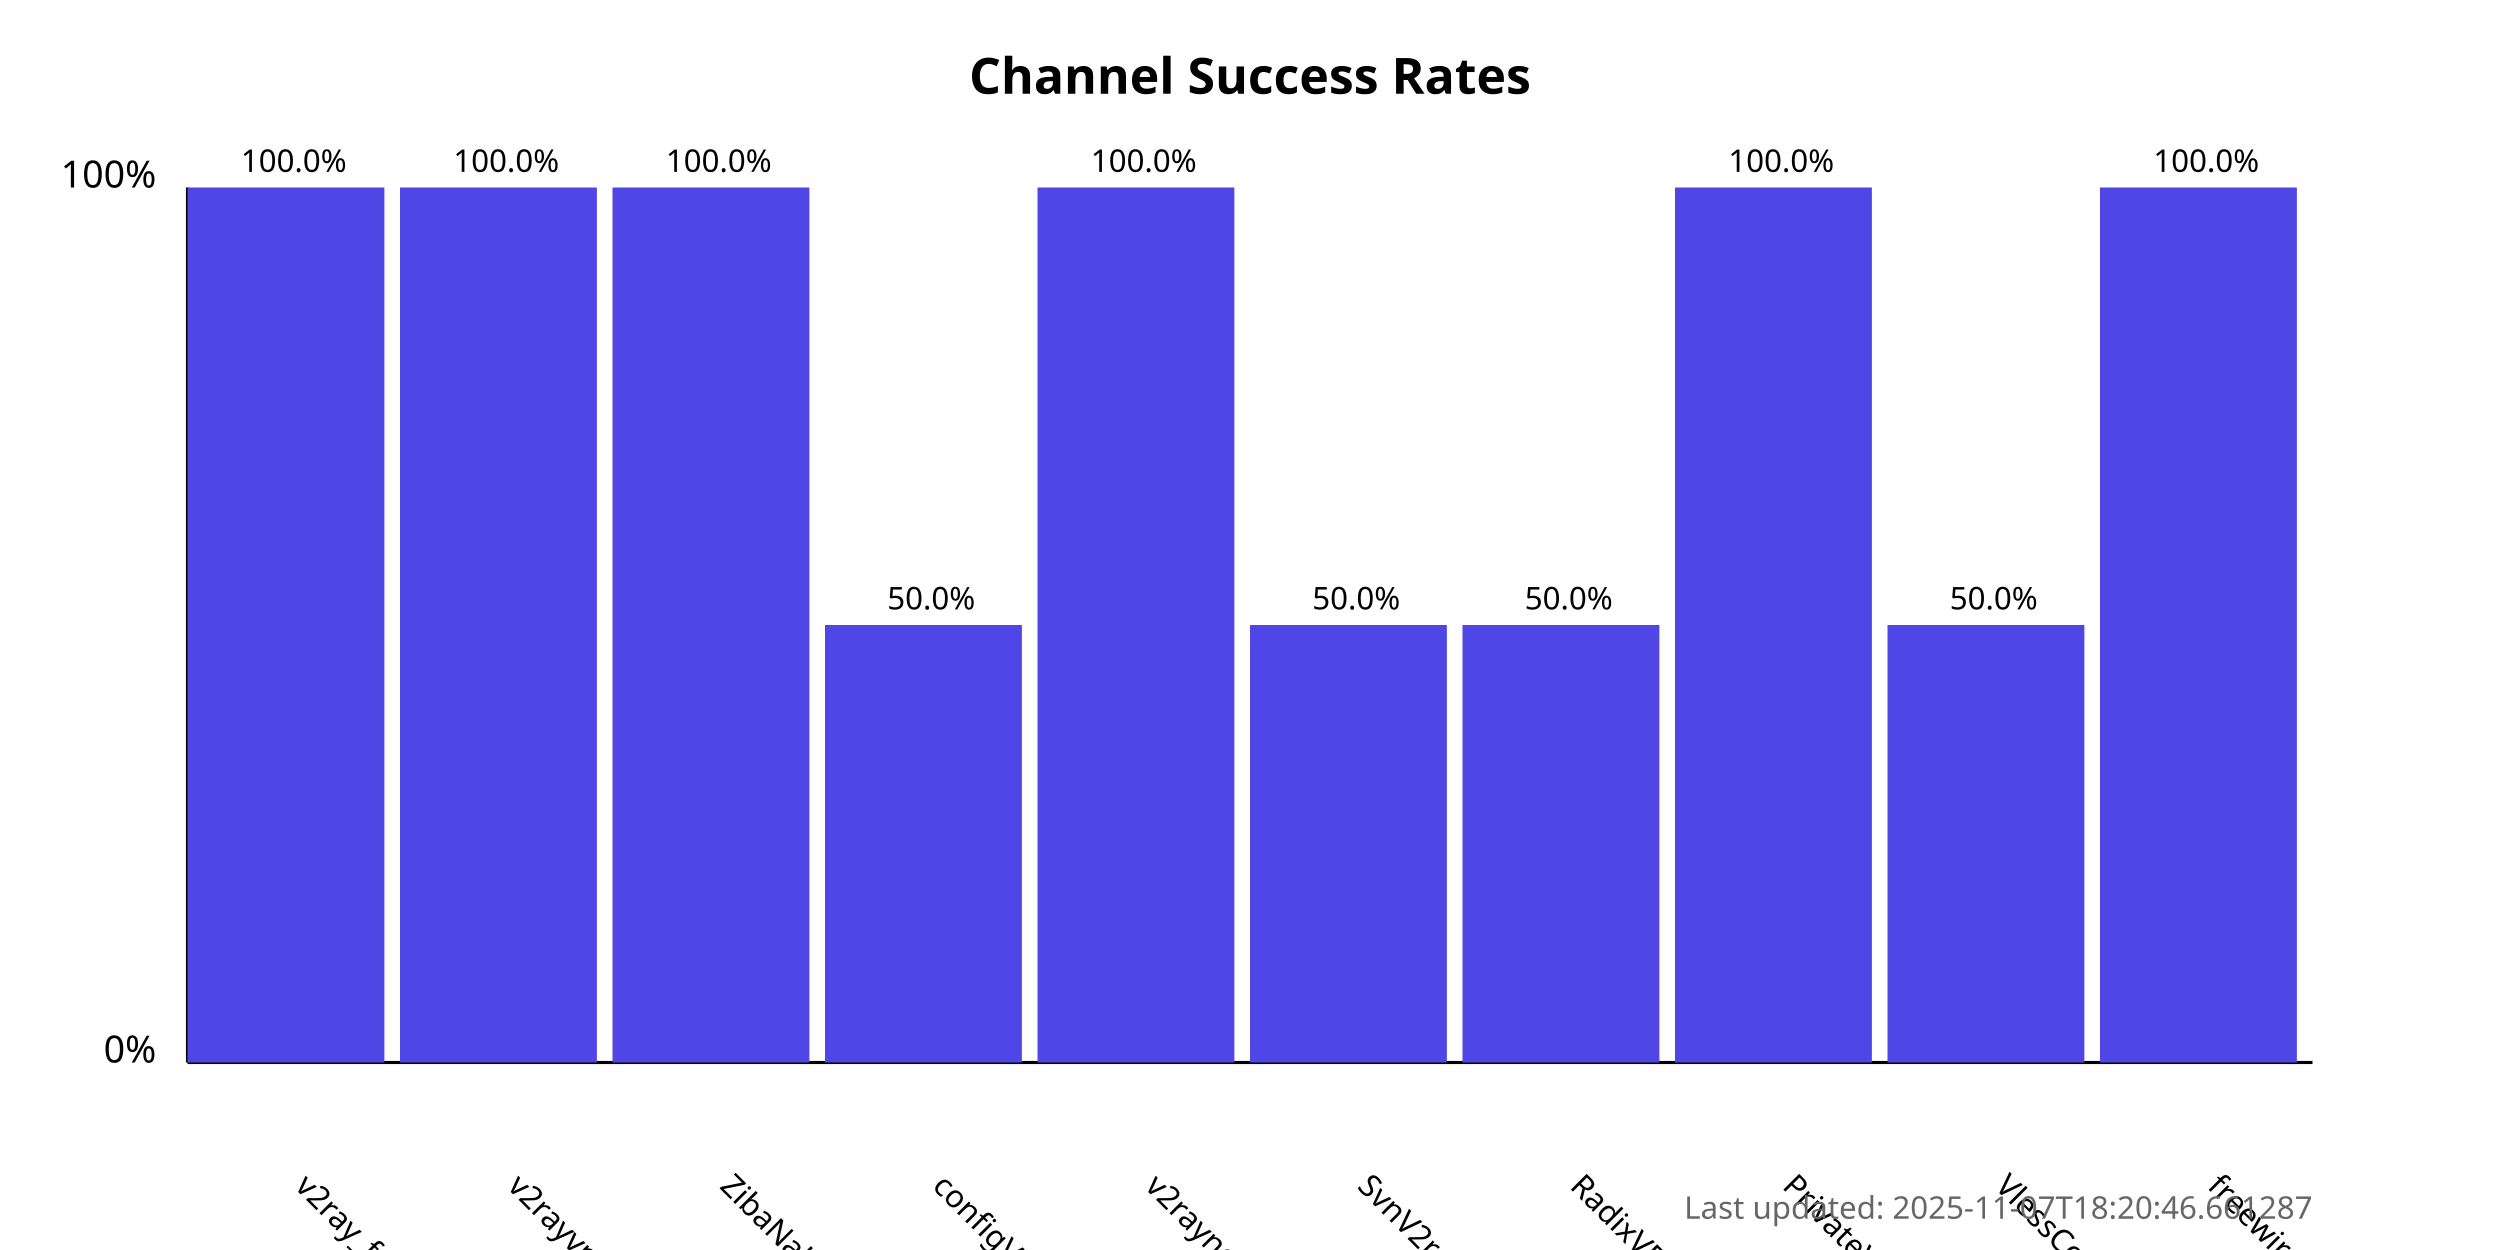
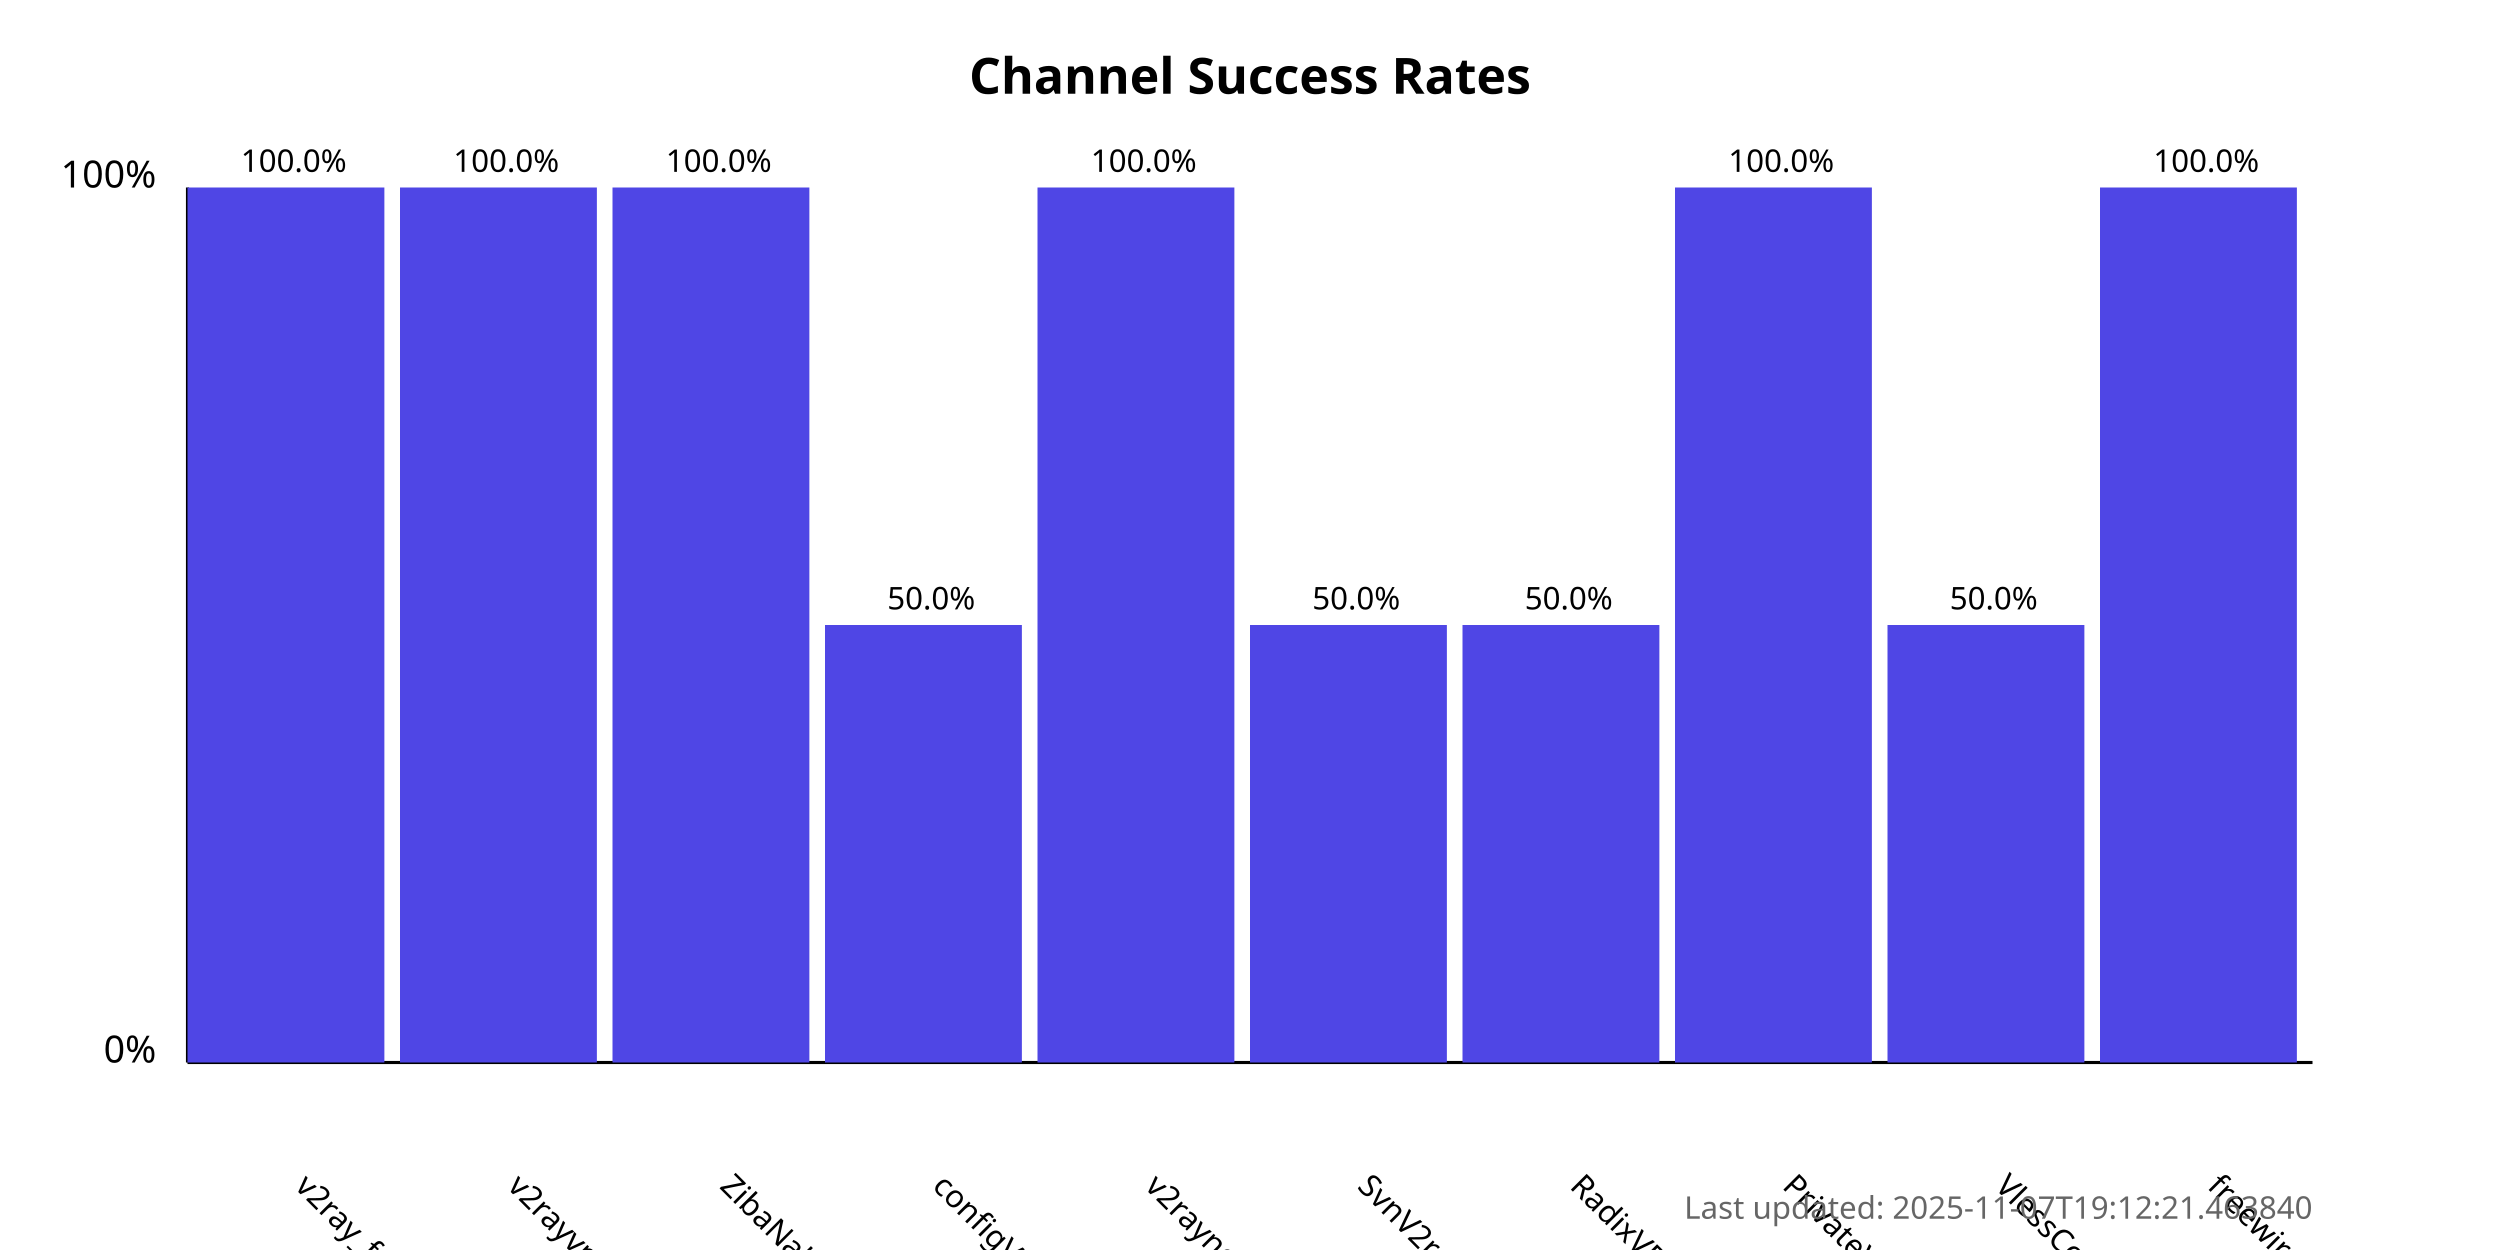
<svg xmlns="http://www.w3.org/2000/svg" width="800" height="400">
  <style>
            .chart-title { font: bold 16px sans-serif; }
            .axis-label { font: 12px sans-serif; }
            .tick-label { font: 10px sans-serif; }
            .bar { fill: #4f46e5; }
            .bar:hover { fill: #6366f1; }
            .timestamp { font: 10px sans-serif; fill: #666; }
        </style>
  <text x="400.0" y="30" text-anchor="middle" class="chart-title">
            Channel Success Rates
        </text>
  <line x1="60" y1="340" x2="60" y2="60" stroke="black" stroke-width="1" />
  <line x1="60" y1="340" x2="740" y2="340" stroke="black" stroke-width="1" />
  <text x="50" y="340" text-anchor="end" class="axis-label">0%</text>
  <text x="50" y="60" text-anchor="end" class="axis-label">100%</text>
  <g>
    <rect x="60" y="60.0" width="63.0" height="280.0" class="bar" />
    <text x="94.0" y="380" transform="rotate(45, 94.0, 380)" text-anchor="start" class="tick-label">
                v2ray_free_conf
            </text>
    <text x="94.0" y="55.0" text-anchor="middle" class="tick-label">
                100.0%
            </text>
  </g>
  <g>
    <rect x="128.0" y="60.0" width="63.0" height="280.0" class="bar" />
    <text x="162.0" y="380" transform="rotate(45, 162.0, 380)" text-anchor="start" class="tick-label">
                v2rayvpno
            </text>
    <text x="162.0" y="55.0" text-anchor="middle" class="tick-label">
                100.0%
            </text>
  </g>
  <g>
    <rect x="196.0" y="60.0" width="63.0" height="280.0" class="bar" />
    <text x="230.0" y="380" transform="rotate(45, 230.0, 380)" text-anchor="start" class="tick-label">
                ZibaNabz
            </text>
    <text x="230.0" y="55.0" text-anchor="middle" class="tick-label">
                100.0%
            </text>
  </g>
  <g>
    <rect x="264.0" y="200.0" width="63.0" height="140.0" class="bar" />
    <text x="298.0" y="380" transform="rotate(45, 298.0, 380)" text-anchor="start" class="tick-label">
                configV2rayForFree
            </text>
    <text x="298.0" y="195.0" text-anchor="middle" class="tick-label">
                50.0%
            </text>
  </g>
  <g>
    <rect x="332.0" y="60.0" width="63.0" height="280.0" class="bar" />
    <text x="366.0" y="380" transform="rotate(45, 366.0, 380)" text-anchor="start" class="tick-label">
                v2rayngvpn
            </text>
    <text x="366.0" y="55.0" text-anchor="middle" class="tick-label">
                100.0%
            </text>
  </g>
  <g>
    <rect x="400.0" y="200.0" width="63.0" height="140.0" class="bar" />
    <text x="434.0" y="380" transform="rotate(45, 434.0, 380)" text-anchor="start" class="tick-label">
                SvnV2ray
            </text>
    <text x="434.0" y="195.0" text-anchor="middle" class="tick-label">
                50.0%
            </text>
  </g>
  <g>
    <rect x="468.0" y="200.0" width="63.0" height="140.0" class="bar" />
    <text x="502.0" y="380" transform="rotate(45, 502.0, 380)" text-anchor="start" class="tick-label">
                RadixVPN
            </text>
    <text x="502.0" y="195.0" text-anchor="middle" class="tick-label">
                50.0%
            </text>
  </g>
  <g>
    <rect x="536.0" y="60.0" width="63.0" height="280.0" class="bar" />
    <text x="570.0" y="380" transform="rotate(45, 570.0, 380)" text-anchor="start" class="tick-label">
                PrivateVPNs
            </text>
    <text x="570.0" y="55.0" text-anchor="middle" class="tick-label">
                100.0%
            </text>
  </g>
  <g>
    <rect x="604.0" y="200.0" width="63.0" height="140.0" class="bar" />
    <text x="638.0" y="380" transform="rotate(45, 638.0, 380)" text-anchor="start" class="tick-label">
                VlessConfig
            </text>
    <text x="638.0" y="195.0" text-anchor="middle" class="tick-label">
                50.0%
            </text>
  </g>
  <g>
    <rect x="672.0" y="60.0" width="63.0" height="280.0" class="bar" />
    <text x="706.0" y="380" transform="rotate(45, 706.0, 380)" text-anchor="start" class="tick-label">
                freewireguard
            </text>
    <text x="706.0" y="55.0" text-anchor="middle" class="tick-label">
                100.0%
            </text>
  </g>
  <text x="740" y="390" text-anchor="end" class="timestamp">
-             Last updated: 2025-11-07T18:20:46.661287
+             Last updated: 2025-11-07T19:12:21.463840
        </text>
</svg>
